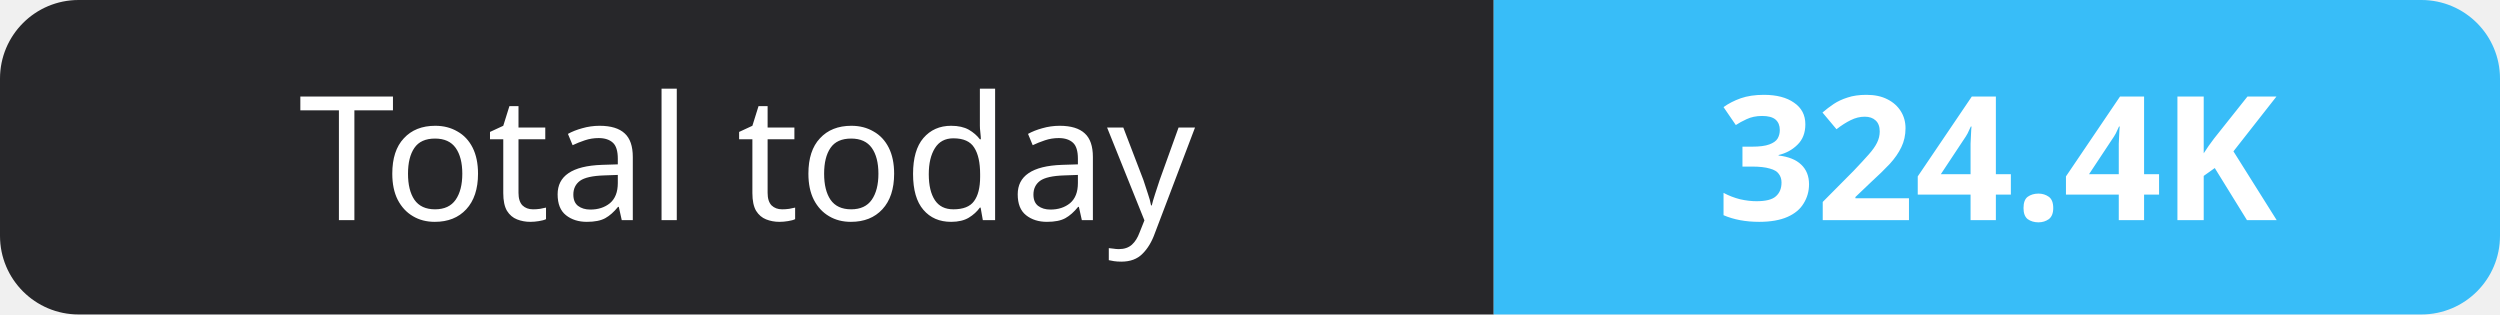
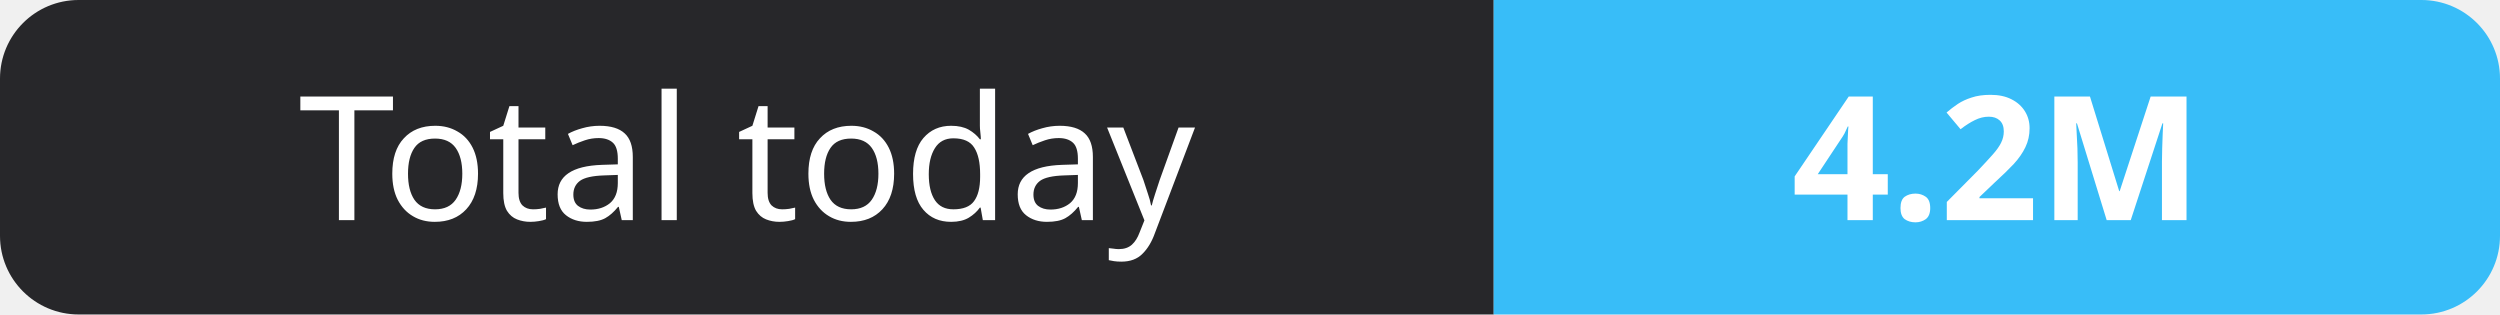
- <svg xmlns="http://www.w3.org/2000/svg" width="159" height="20" role="img" aria-label="Total today: 324.4K">
+ <svg xmlns="http://www.w3.org/2000/svg" width="159" height="20" role="img" aria-label="Total today: 4.2M">
  <clipPath id="r">
    <rect width="159" height="20" rx="5" fill="#fff" />
  </clipPath>
  <g clip-path="url(#r)">
    <rect width="95" height="20" fill="#27272a" />
    <rect x="95" width="64" height="20" fill="#38bdf8" />
  </g>
  <g fill="#fff" text-anchor="middle" font-family="Verdana,Geneva,sans-serif" font-size="11">
    <text x="47.5" y="14">Total today</text>
-     <text x="127.0" y="14" font-weight="700">324.4K</text>
+     <text x="127.0" y="14" font-weight="700">4.2M</text>
  </g>
</svg>
